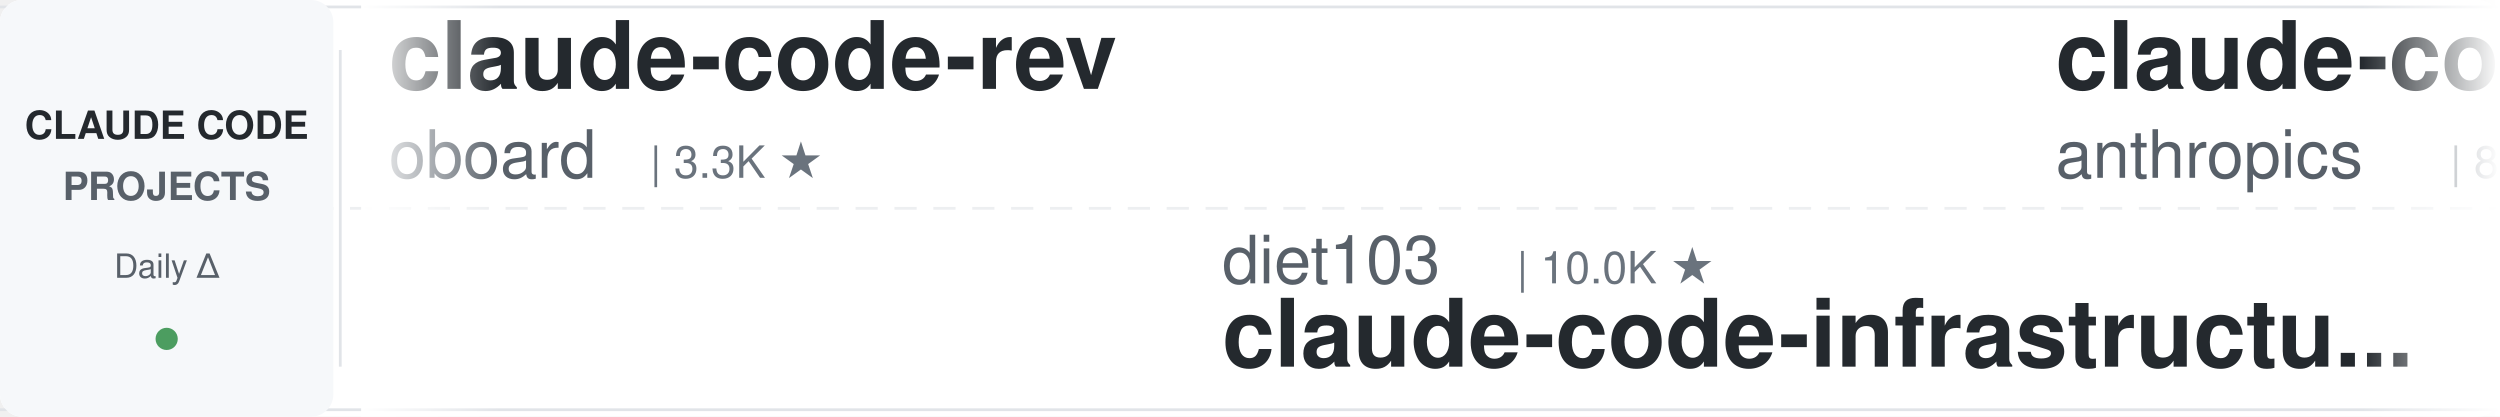
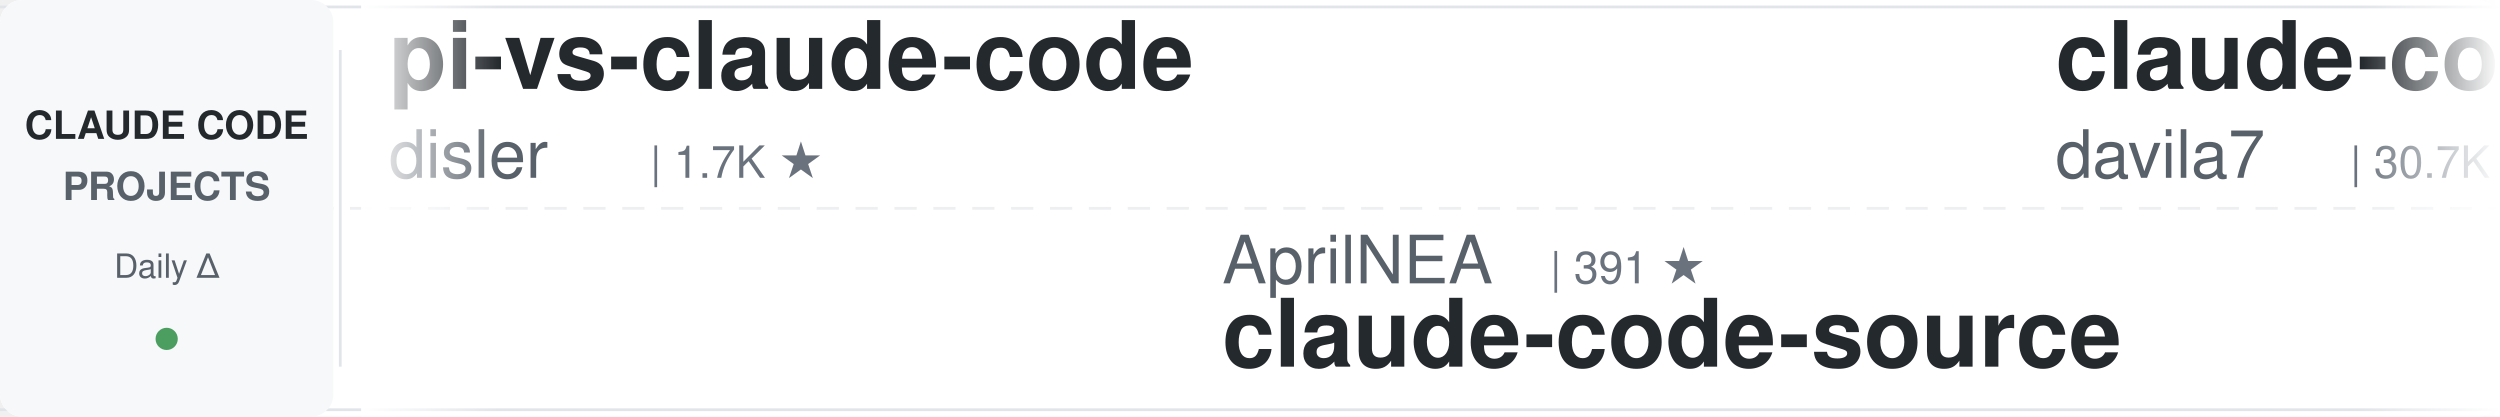
<svg xmlns="http://www.w3.org/2000/svg" width="900" height="150">
  <defs>
    <linearGradient id="leftFade" x1="0%" y1="0%" x2="100%" y2="0%">
      <stop offset="0%" style="stop-color:#ffffff;stop-opacity:1" />
      <stop offset="100%" style="stop-color:#ffffff;stop-opacity:0" />
    </linearGradient>
    <linearGradient id="rightFade" x1="0%" y1="0%" x2="100%" y2="0%">
      <stop offset="0%" style="stop-color:#ffffff;stop-opacity:0" />
      <stop offset="100%" style="stop-color:#ffffff;stop-opacity:1" />
    </linearGradient>
  </defs>
  <rect width="900" height="150" fill="#ffffff" rx="8" />
  <rect x="0" y="2" width="900" height="1" fill="#e1e4e8" />
  <rect x="0" y="147" width="900" height="1" fill="#e1e4e8" />
  <line x1="0" y1="75" x2="900" y2="75" stroke="#e1e4e8" stroke-width="1" stroke-dasharray="8 6" opacity="0.6" />
  <rect x="0" y="0" width="120" height="150" fill="#f6f8fa" rx="8" />
  <text x="60" y="50" font-family="-apple-system, BlinkMacSystemFont, 'Segoe UI', Helvetica, Arial, sans-serif" font-size="14" font-weight="600" fill="#24292e" text-anchor="middle">CLAUDE CODE</text>
  <text x="60" y="72" font-family="-apple-system, BlinkMacSystemFont, 'Segoe UI', Helvetica, Arial, sans-serif" font-size="14" font-weight="600" fill="#586069" text-anchor="middle">PROJECTS</text>
  <text x="60" y="100" font-family="-apple-system, BlinkMacSystemFont, 'Segoe UI', Helvetica, Arial, sans-serif" font-size="12" font-weight="500" fill="#586069" text-anchor="middle">Daily Δ</text>
  <circle cx="60" cy="122" r="4" fill="#22863a" opacity="0.8" />
  <rect x="122" y="18" width="1" height="114" fill="#e1e4e8" />
  <clipPath id="tickerClip">
    <rect x="130" y="0" width="770" height="150" />
  </clipPath>
  <g clip-path="url(#tickerClip)">
    <g id="tickerItems">
      <animateTransform attributeName="transform" attributeType="XML" type="translate" from="0 0" to="-3000 0" dur="54s" repeatCount="indefinite" />
      <g transform="translate(0, 0)">
-         <text x="140" y="32" font-family="-apple-system, BlinkMacSystemFont, 'Segoe UI', Helvetica, Arial, sans-serif" font-size="34" font-weight="600" fill="#24292e">claude-code-rev</text>
-         <text x="140" y="64" font-family="-apple-system, BlinkMacSystemFont, 'Segoe UI', Helvetica, Arial, sans-serif" font-size="24" font-weight="400" fill="#586069">oboard</text>
-         <text x="234" y="64" font-family="-apple-system, BlinkMacSystemFont, 'Segoe UI', Helvetica, Arial, sans-serif" font-size="16" font-weight="500" fill="#6a737d">| 3.3K ★</text>
+         <text x="140" y="32" font-family="-apple-system, BlinkMacSystemFont, 'Segoe UI', Helvetica, Arial, sans-serif" font-size="34" font-weight="600" fill="#24292e">pi-vs-claude-code</text>
+         <text x="140" y="64" font-family="-apple-system, BlinkMacSystemFont, 'Segoe UI', Helvetica, Arial, sans-serif" font-size="24" font-weight="400" fill="#586069">disler</text>
+         <text x="234" y="64" font-family="-apple-system, BlinkMacSystemFont, 'Segoe UI', Helvetica, Arial, sans-serif" font-size="16" font-weight="500" fill="#6a737d">| 1.7K ★</text>
      </g>
      <g transform="translate(300, 0)">
+         <text x="140" y="102" font-family="-apple-system, BlinkMacSystemFont, 'Segoe UI', Helvetica, Arial, sans-serif" font-size="24" font-weight="400" fill="#586069">AprilNEA</text>
+         <text x="258" y="102" font-family="-apple-system, BlinkMacSystemFont, 'Segoe UI', Helvetica, Arial, sans-serif" font-size="16" font-weight="500" fill="#6a737d">| 391 ★</text>
+         <text x="140" y="132" font-family="-apple-system, BlinkMacSystemFont, 'Segoe UI', Helvetica, Arial, sans-serif" font-size="34" font-weight="600" fill="#24292e">claude-code-source</text>
+       </g>
+       <g transform="translate(600, 0)">
+         <text x="140" y="32" font-family="-apple-system, BlinkMacSystemFont, 'Segoe UI', Helvetica, Arial, sans-serif" font-size="34" font-weight="600" fill="#24292e">claude-code-templates</text>
+         <text x="140" y="64" font-family="-apple-system, BlinkMacSystemFont, 'Segoe UI', Helvetica, Arial, sans-serif" font-size="24" font-weight="400" fill="#586069">davila7</text>
+         <text x="246" y="64" font-family="-apple-system, BlinkMacSystemFont, 'Segoe UI', Helvetica, Arial, sans-serif" font-size="16" font-weight="500" fill="#6a737d">| 30.7K ★</text>
+       </g>
+       <g transform="translate(900, 0)">
+         <text x="140" y="102" font-family="-apple-system, BlinkMacSystemFont, 'Segoe UI', Helvetica, Arial, sans-serif" font-size="24" font-weight="400" fill="#586069">rohitg00</text>
+         <text x="258" y="102" font-family="-apple-system, BlinkMacSystemFont, 'Segoe UI', Helvetica, Arial, sans-serif" font-size="16" font-weight="500" fill="#6a737d">| 2.6K ★</text>
+         <text x="140" y="132" font-family="-apple-system, BlinkMacSystemFont, 'Segoe UI', Helvetica, Arial, sans-serif" font-size="34" font-weight="600" fill="#24292e">awesome-claude-code-tool...</text>
+       </g>
+       <g transform="translate(1200, 0)">
+         <text x="140" y="32" font-family="-apple-system, BlinkMacSystemFont, 'Segoe UI', Helvetica, Arial, sans-serif" font-size="34" font-weight="600" fill="#24292e">claude-code-my-workflow</text>
+         <text x="140" y="64" font-family="-apple-system, BlinkMacSystemFont, 'Segoe UI', Helvetica, Arial, sans-serif" font-size="24" font-weight="400" fill="#586069">pedrohcgs</text>
+         <text x="270" y="64" font-family="-apple-system, BlinkMacSystemFont, 'Segoe UI', Helvetica, Arial, sans-serif" font-size="16" font-weight="500" fill="#6a737d">| 1.6K ★</text>
+       </g>
+       <g transform="translate(1500, 0)">
        <text x="140" y="102" font-family="-apple-system, BlinkMacSystemFont, 'Segoe UI', Helvetica, Arial, sans-serif" font-size="24" font-weight="400" fill="#586069">diet103</text>
        <text x="246" y="102" font-family="-apple-system, BlinkMacSystemFont, 'Segoe UI', Helvetica, Arial, sans-serif" font-size="16" font-weight="500" fill="#6a737d">| 10.0K ★</text>
        <text x="140" y="132" font-family="-apple-system, BlinkMacSystemFont, 'Segoe UI', Helvetica, Arial, sans-serif" font-size="34" font-weight="600" fill="#24292e">claude-code-infrastructu...</text>
      </g>
-       <g transform="translate(600, 0)">
-         <text x="140" y="32" font-family="-apple-system, BlinkMacSystemFont, 'Segoe UI', Helvetica, Arial, sans-serif" font-size="34" font-weight="600" fill="#24292e">claude-code-action</text>
-         <text x="140" y="64" font-family="-apple-system, BlinkMacSystemFont, 'Segoe UI', Helvetica, Arial, sans-serif" font-size="24" font-weight="400" fill="#586069">anthropics</text>
-         <text x="282" y="64" font-family="-apple-system, BlinkMacSystemFont, 'Segoe UI', Helvetica, Arial, sans-serif" font-size="16" font-weight="500" fill="#6a737d">| 8.9K ★</text>
-       </g>
-       <g transform="translate(900, 0)">
-         <text x="140" y="102" font-family="-apple-system, BlinkMacSystemFont, 'Segoe UI', Helvetica, Arial, sans-serif" font-size="24" font-weight="400" fill="#586069">Cranot</text>
-         <text x="234" y="102" font-family="-apple-system, BlinkMacSystemFont, 'Segoe UI', Helvetica, Arial, sans-serif" font-size="16" font-weight="500" fill="#6a737d">| 2.9K ★</text>
-         <text x="140" y="132" font-family="-apple-system, BlinkMacSystemFont, 'Segoe UI', Helvetica, Arial, sans-serif" font-size="34" font-weight="600" fill="#24292e">claude-code-guide</text>
-       </g>
-       <g transform="translate(1200, 0)">
-         <text x="140" y="32" font-family="-apple-system, BlinkMacSystemFont, 'Segoe UI', Helvetica, Arial, sans-serif" font-size="34" font-weight="600" fill="#24292e">ralph-claude-code</text>
-         <text x="140" y="64" font-family="-apple-system, BlinkMacSystemFont, 'Segoe UI', Helvetica, Arial, sans-serif" font-size="24" font-weight="400" fill="#586069">frankbria</text>
-         <text x="270" y="64" font-family="-apple-system, BlinkMacSystemFont, 'Segoe UI', Helvetica, Arial, sans-serif" font-size="16" font-weight="500" fill="#6a737d">| 9.6K ★</text>
-       </g>
-       <g transform="translate(1500, 0)">
-         <text x="140" y="102" font-family="-apple-system, BlinkMacSystemFont, 'Segoe UI', Helvetica, Arial, sans-serif" font-size="24" font-weight="400" fill="#586069">asgeirtj</text>
-         <text x="258" y="102" font-family="-apple-system, BlinkMacSystemFont, 'Segoe UI', Helvetica, Arial, sans-serif" font-size="16" font-weight="500" fill="#6a737d">| 66.0K ★</text>
-         <text x="140" y="132" font-family="-apple-system, BlinkMacSystemFont, 'Segoe UI', Helvetica, Arial, sans-serif" font-size="34" font-weight="600" fill="#24292e">system_prompts_leaks</text>
-       </g>
      <g transform="translate(1800, 0)">
-         <text x="140" y="32" font-family="-apple-system, BlinkMacSystemFont, 'Segoe UI', Helvetica, Arial, sans-serif" font-size="34" font-weight="600" fill="#24292e">awesome-claude-code-tool...</text>
-         <text x="140" y="64" font-family="-apple-system, BlinkMacSystemFont, 'Segoe UI', Helvetica, Arial, sans-serif" font-size="24" font-weight="400" fill="#586069">rohitg00</text>
-         <text x="258" y="64" font-family="-apple-system, BlinkMacSystemFont, 'Segoe UI', Helvetica, Arial, sans-serif" font-size="16" font-weight="500" fill="#6a737d">| 2.6K ★</text>
+         <text x="140" y="32" font-family="-apple-system, BlinkMacSystemFont, 'Segoe UI', Helvetica, Arial, sans-serif" font-size="34" font-weight="600" fill="#24292e">arcads-claude-code</text>
+         <text x="140" y="64" font-family="-apple-system, BlinkMacSystemFont, 'Segoe UI', Helvetica, Arial, sans-serif" font-size="24" font-weight="400" fill="#586069">krusemediallc</text>
+         <text x="318" y="64" font-family="-apple-system, BlinkMacSystemFont, 'Segoe UI', Helvetica, Arial, sans-serif" font-size="16" font-weight="500" fill="#6a737d">| 1.5K ★</text>
      </g>
      <g transform="translate(2100, 0)">
-         <text x="140" y="102" font-family="-apple-system, BlinkMacSystemFont, 'Segoe UI', Helvetica, Arial, sans-serif" font-size="24" font-weight="400" fill="#586069">jqueryscript</text>
-         <text x="306" y="102" font-family="-apple-system, BlinkMacSystemFont, 'Segoe UI', Helvetica, Arial, sans-serif" font-size="16" font-weight="500" fill="#6a737d">| 513 ★</text>
-         <text x="140" y="132" font-family="-apple-system, BlinkMacSystemFont, 'Segoe UI', Helvetica, Arial, sans-serif" font-size="34" font-weight="600" fill="#24292e">awesome-claude-code</text>
+         <text x="140" y="102" font-family="-apple-system, BlinkMacSystemFont, 'Segoe UI', Helvetica, Arial, sans-serif" font-size="24" font-weight="400" fill="#586069">https-deeplearning-ai</text>
+         <text x="414" y="102" font-family="-apple-system, BlinkMacSystemFont, 'Segoe UI', Helvetica, Arial, sans-serif" font-size="16" font-weight="500" fill="#6a737d">| 548 ★</text>
+         <text x="140" y="132" font-family="-apple-system, BlinkMacSystemFont, 'Segoe UI', Helvetica, Arial, sans-serif" font-size="34" font-weight="600" fill="#24292e">sc-claude-code-files</text>
      </g>
      <g transform="translate(2400, 0)">
-         <text x="140" y="32" font-family="-apple-system, BlinkMacSystemFont, 'Segoe UI', Helvetica, Arial, sans-serif" font-size="34" font-weight="600" fill="#24292e">claude-code-proxy</text>
-         <text x="140" y="64" font-family="-apple-system, BlinkMacSystemFont, 'Segoe UI', Helvetica, Arial, sans-serif" font-size="24" font-weight="400" fill="#586069">1rgs</text>
-         <text x="210" y="64" font-family="-apple-system, BlinkMacSystemFont, 'Segoe UI', Helvetica, Arial, sans-serif" font-size="16" font-weight="500" fill="#6a737d">| 3.7K ★</text>
+         <text x="140" y="32" font-family="-apple-system, BlinkMacSystemFont, 'Segoe UI', Helvetica, Arial, sans-serif" font-size="34" font-weight="600" fill="#24292e">Auto-claude-code-researc...</text>
+         <text x="140" y="64" font-family="-apple-system, BlinkMacSystemFont, 'Segoe UI', Helvetica, Arial, sans-serif" font-size="24" font-weight="400" fill="#586069">wanshuiyin</text>
+         <text x="282" y="64" font-family="-apple-system, BlinkMacSystemFont, 'Segoe UI', Helvetica, Arial, sans-serif" font-size="16" font-weight="500" fill="#6a737d">| 16.1K ★</text>
      </g>
      <g transform="translate(2700, 0)">
-         <text x="140" y="102" font-family="-apple-system, BlinkMacSystemFont, 'Segoe UI', Helvetica, Arial, sans-serif" font-size="24" font-weight="400" fill="#586069">hangsman</text>
-         <text x="258" y="102" font-family="-apple-system, BlinkMacSystemFont, 'Segoe UI', Helvetica, Arial, sans-serif" font-size="16" font-weight="500" fill="#6a737d">| 794 ★</text>
+         <text x="140" y="102" font-family="-apple-system, BlinkMacSystemFont, 'Segoe UI', Helvetica, Arial, sans-serif" font-size="24" font-weight="400" fill="#586069">VoltAgent</text>
+         <text x="270" y="102" font-family="-apple-system, BlinkMacSystemFont, 'Segoe UI', Helvetica, Arial, sans-serif" font-size="16" font-weight="500" fill="#6a737d">| 25.0K ★</text>
+         <text x="140" y="132" font-family="-apple-system, BlinkMacSystemFont, 'Segoe UI', Helvetica, Arial, sans-serif" font-size="34" font-weight="600" fill="#24292e">awesome-claude-code-suba...</text>
+       </g>
+       <g transform="translate(3000, 0)">
+         <text x="140" y="32" font-family="-apple-system, BlinkMacSystemFont, 'Segoe UI', Helvetica, Arial, sans-serif" font-size="34" font-weight="600" fill="#24292e">pi-vs-claude-code</text>
+         <text x="140" y="64" font-family="-apple-system, BlinkMacSystemFont, 'Segoe UI', Helvetica, Arial, sans-serif" font-size="24" font-weight="400" fill="#586069">disler</text>
+         <text x="234" y="64" font-family="-apple-system, BlinkMacSystemFont, 'Segoe UI', Helvetica, Arial, sans-serif" font-size="16" font-weight="500" fill="#6a737d">| 1.7K ★</text>
+       </g>
+       <g transform="translate(3300, 0)">
+         <text x="140" y="102" font-family="-apple-system, BlinkMacSystemFont, 'Segoe UI', Helvetica, Arial, sans-serif" font-size="24" font-weight="400" fill="#586069">AprilNEA</text>
+         <text x="258" y="102" font-family="-apple-system, BlinkMacSystemFont, 'Segoe UI', Helvetica, Arial, sans-serif" font-size="16" font-weight="500" fill="#6a737d">| 391 ★</text>
        <text x="140" y="132" font-family="-apple-system, BlinkMacSystemFont, 'Segoe UI', Helvetica, Arial, sans-serif" font-size="34" font-weight="600" fill="#24292e">claude-code-source</text>
      </g>
-       <g transform="translate(3000, 0)">
-         <text x="140" y="32" font-family="-apple-system, BlinkMacSystemFont, 'Segoe UI', Helvetica, Arial, sans-serif" font-size="34" font-weight="600" fill="#24292e">claude-code-rev</text>
-         <text x="140" y="64" font-family="-apple-system, BlinkMacSystemFont, 'Segoe UI', Helvetica, Arial, sans-serif" font-size="24" font-weight="400" fill="#586069">oboard</text>
-         <text x="234" y="64" font-family="-apple-system, BlinkMacSystemFont, 'Segoe UI', Helvetica, Arial, sans-serif" font-size="16" font-weight="500" fill="#6a737d">| 3.3K ★</text>
-       </g>
-       <g transform="translate(3300, 0)">
-         <text x="140" y="102" font-family="-apple-system, BlinkMacSystemFont, 'Segoe UI', Helvetica, Arial, sans-serif" font-size="24" font-weight="400" fill="#586069">diet103</text>
-         <text x="246" y="102" font-family="-apple-system, BlinkMacSystemFont, 'Segoe UI', Helvetica, Arial, sans-serif" font-size="16" font-weight="500" fill="#6a737d">| 10.0K ★</text>
-         <text x="140" y="132" font-family="-apple-system, BlinkMacSystemFont, 'Segoe UI', Helvetica, Arial, sans-serif" font-size="34" font-weight="600" fill="#24292e">claude-code-infrastructu...</text>
-       </g>
      <g transform="translate(3600, 0)">
-         <text x="140" y="32" font-family="-apple-system, BlinkMacSystemFont, 'Segoe UI', Helvetica, Arial, sans-serif" font-size="34" font-weight="600" fill="#24292e">claude-code-action</text>
-         <text x="140" y="64" font-family="-apple-system, BlinkMacSystemFont, 'Segoe UI', Helvetica, Arial, sans-serif" font-size="24" font-weight="400" fill="#586069">anthropics</text>
-         <text x="282" y="64" font-family="-apple-system, BlinkMacSystemFont, 'Segoe UI', Helvetica, Arial, sans-serif" font-size="16" font-weight="500" fill="#6a737d">| 8.9K ★</text>
+         <text x="140" y="32" font-family="-apple-system, BlinkMacSystemFont, 'Segoe UI', Helvetica, Arial, sans-serif" font-size="34" font-weight="600" fill="#24292e">claude-code-templates</text>
+         <text x="140" y="64" font-family="-apple-system, BlinkMacSystemFont, 'Segoe UI', Helvetica, Arial, sans-serif" font-size="24" font-weight="400" fill="#586069">davila7</text>
+         <text x="246" y="64" font-family="-apple-system, BlinkMacSystemFont, 'Segoe UI', Helvetica, Arial, sans-serif" font-size="16" font-weight="500" fill="#6a737d">| 30.7K ★</text>
      </g>
      <g transform="translate(3900, 0)">
-         <text x="140" y="102" font-family="-apple-system, BlinkMacSystemFont, 'Segoe UI', Helvetica, Arial, sans-serif" font-size="24" font-weight="400" fill="#586069">Cranot</text>
-         <text x="234" y="102" font-family="-apple-system, BlinkMacSystemFont, 'Segoe UI', Helvetica, Arial, sans-serif" font-size="16" font-weight="500" fill="#6a737d">| 2.9K ★</text>
-         <text x="140" y="132" font-family="-apple-system, BlinkMacSystemFont, 'Segoe UI', Helvetica, Arial, sans-serif" font-size="34" font-weight="600" fill="#24292e">claude-code-guide</text>
+         <text x="140" y="102" font-family="-apple-system, BlinkMacSystemFont, 'Segoe UI', Helvetica, Arial, sans-serif" font-size="24" font-weight="400" fill="#586069">rohitg00</text>
+         <text x="258" y="102" font-family="-apple-system, BlinkMacSystemFont, 'Segoe UI', Helvetica, Arial, sans-serif" font-size="16" font-weight="500" fill="#6a737d">| 2.6K ★</text>
+         <text x="140" y="132" font-family="-apple-system, BlinkMacSystemFont, 'Segoe UI', Helvetica, Arial, sans-serif" font-size="34" font-weight="600" fill="#24292e">awesome-claude-code-tool...</text>
      </g>
    </g>
  </g>
  <rect x="130" y="0" width="50" height="150" fill="url(#leftFade)" />
  <rect x="850" y="0" width="50" height="150" fill="url(#rightFade)" />
</svg>
